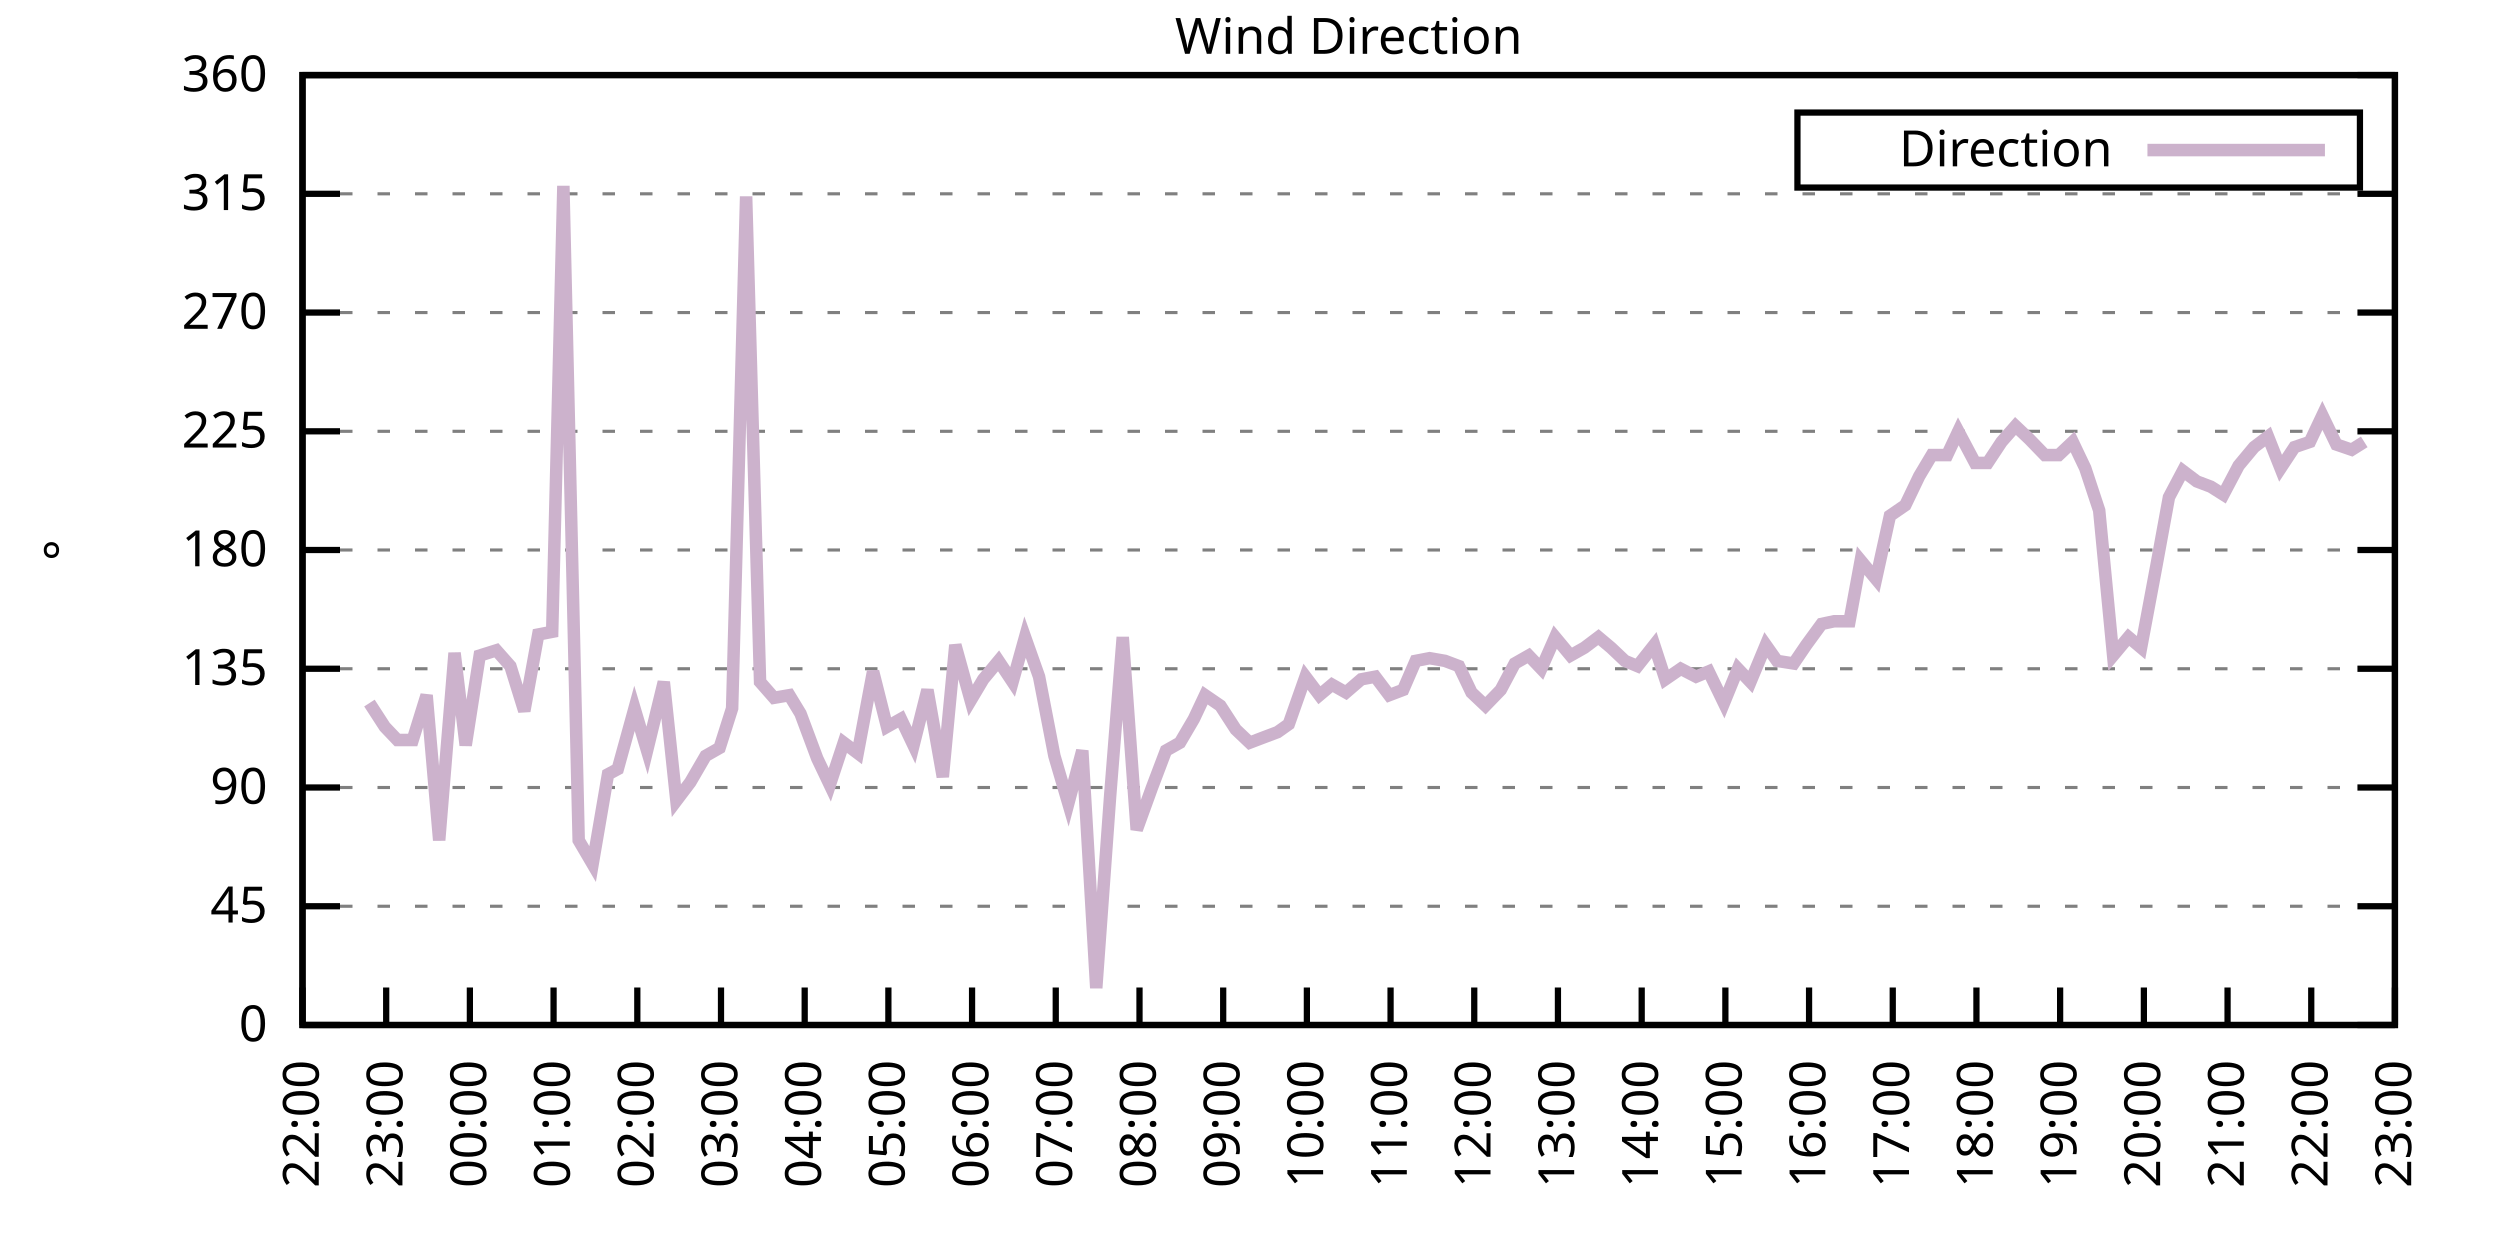
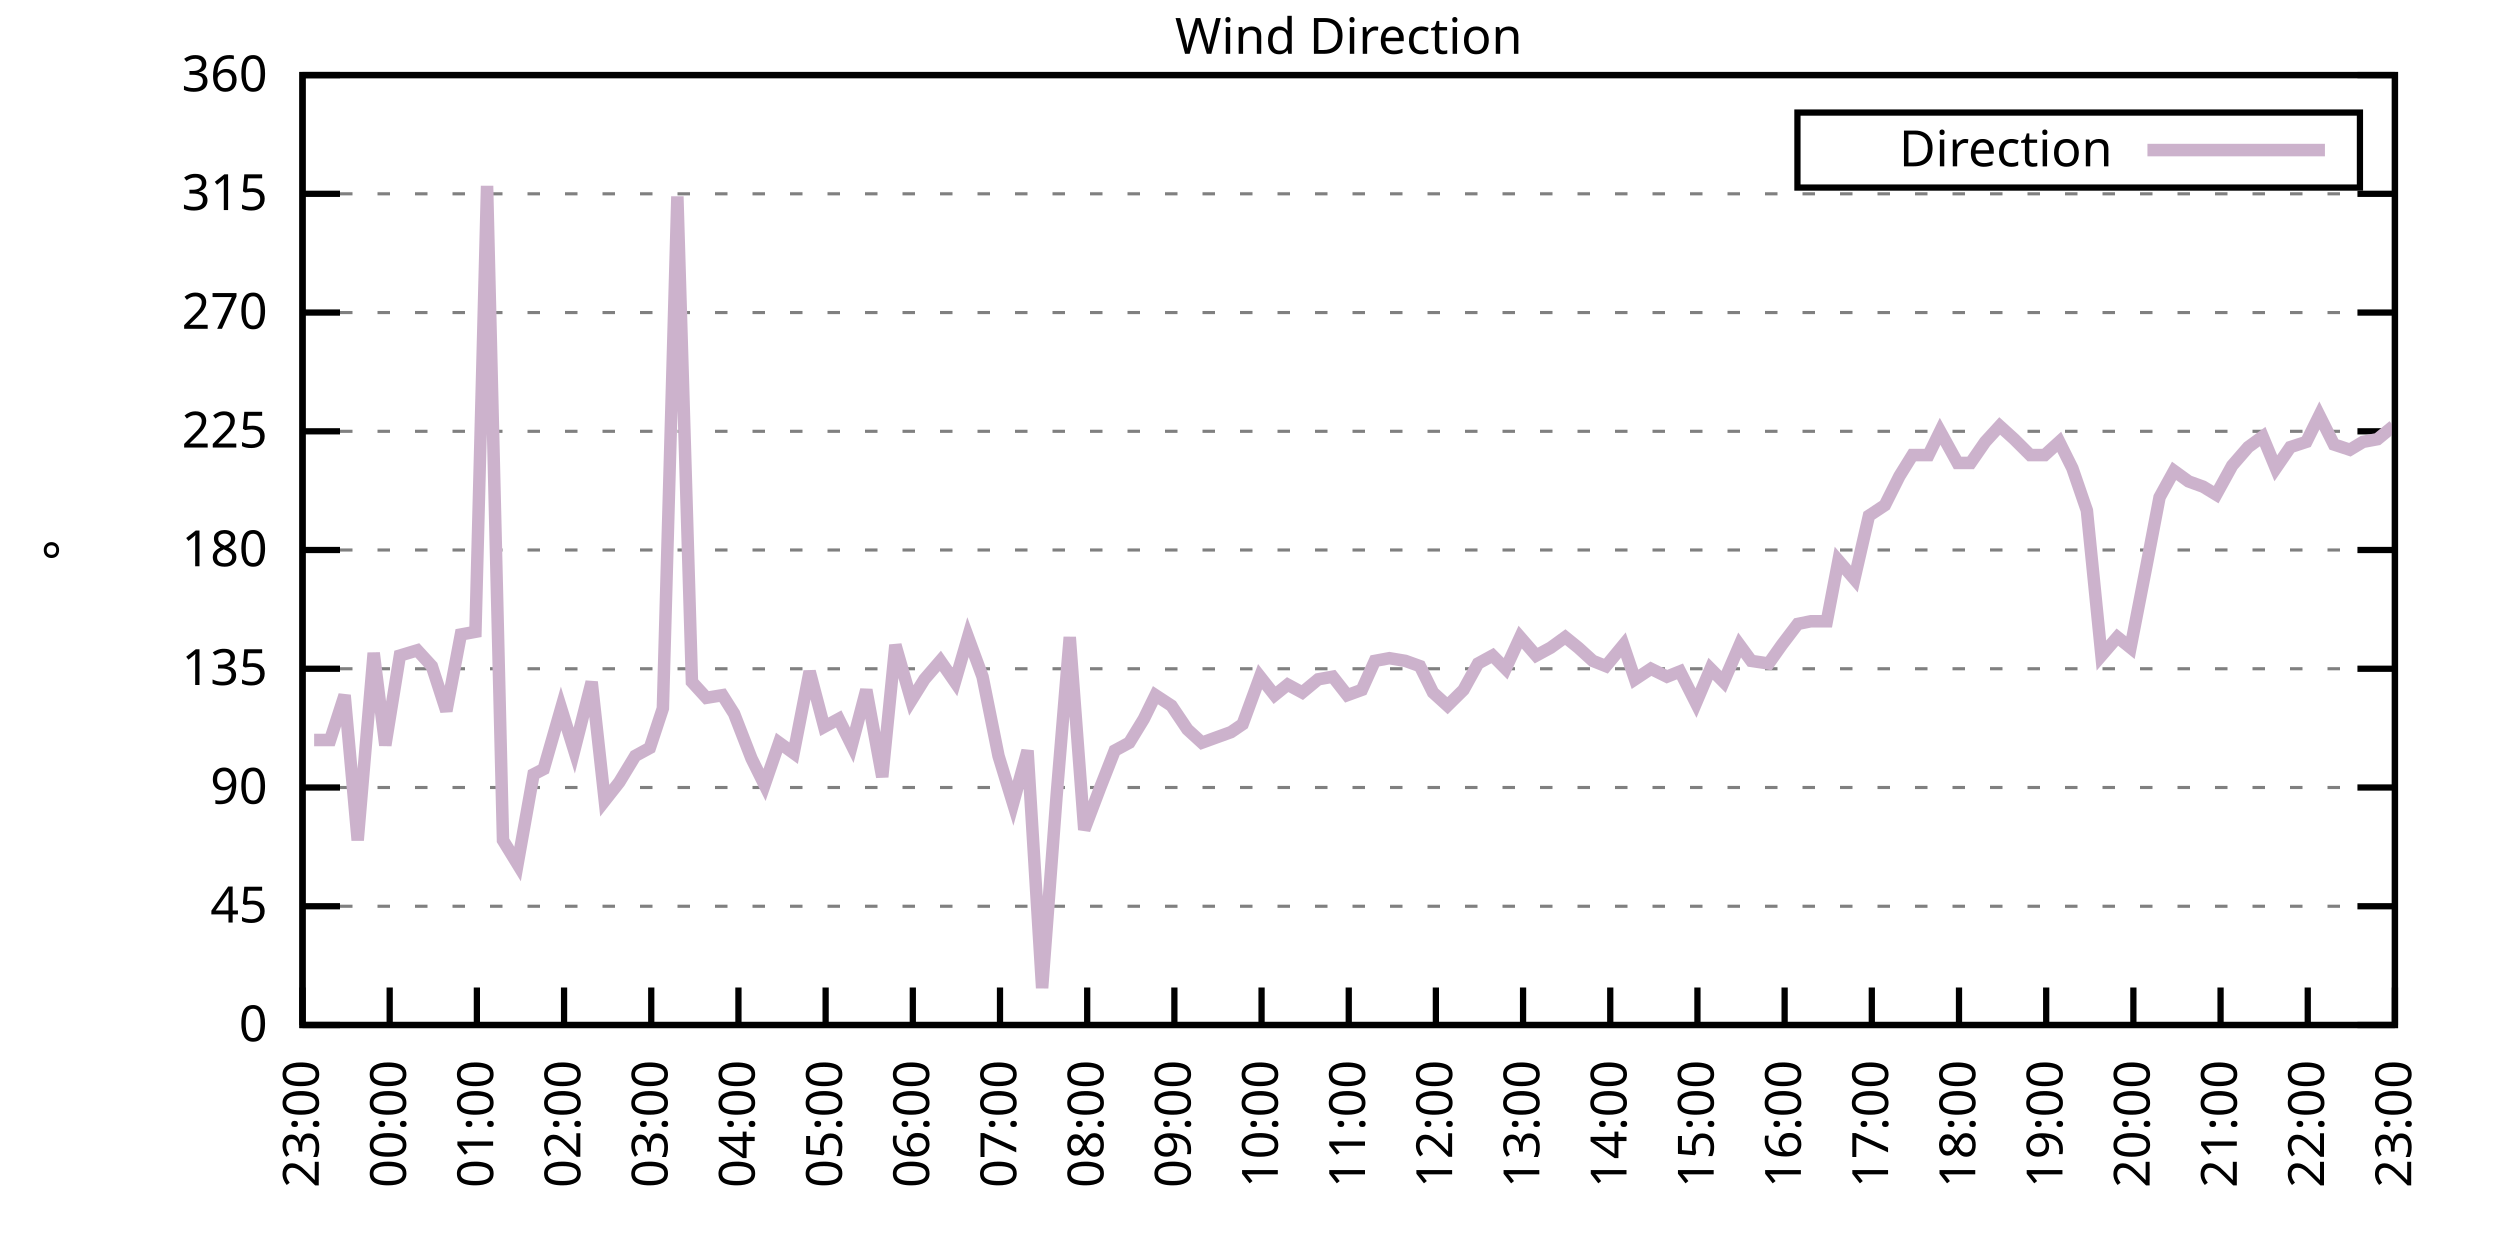
<svg xmlns="http://www.w3.org/2000/svg" xmlns:xlink="http://www.w3.org/1999/xlink" width="400" height="200" viewBox="0 0 400 200">
  <g id="gnuplot_canvas">
    <rect x="0" y="0" width="400" height="200" fill="none" />
    <defs>
      <circle id="gpDot" r="0.5" stroke-width="0.5" stroke="currentColor" />
      <path id="gpPt0" stroke-width="0.333" stroke="currentColor" d="M-1,0 h2 M0,-1 v2" />
      <path id="gpPt1" stroke-width="0.333" stroke="currentColor" d="M-1,-1 L1,1 M1,-1 L-1,1" />
      <path id="gpPt2" stroke-width="0.333" stroke="currentColor" d="M-1,0 L1,0 M0,-1 L0,1 M-1,-1 L1,1 M-1,1 L1,-1" />
      <rect id="gpPt3" stroke-width="0.333" stroke="currentColor" x="-1" y="-1" width="2" height="2" />
      <rect id="gpPt4" stroke-width="0.333" stroke="currentColor" fill="currentColor" x="-1" y="-1" width="2" height="2" />
      <circle id="gpPt5" stroke-width="0.333" stroke="currentColor" cx="0" cy="0" r="1" />
      <use xlink:href="#gpPt5" id="gpPt6" fill="currentColor" stroke="none" />
      <path id="gpPt7" stroke-width="0.333" stroke="currentColor" d="M0,-1.33 L-1.33,0.67 L1.33,0.67 z" />
      <use xlink:href="#gpPt7" id="gpPt8" fill="currentColor" stroke="none" />
      <use xlink:href="#gpPt7" id="gpPt9" stroke="currentColor" transform="rotate(180)" />
      <use xlink:href="#gpPt9" id="gpPt10" fill="currentColor" stroke="none" />
      <use xlink:href="#gpPt3" id="gpPt11" stroke="currentColor" transform="rotate(45)" />
      <use xlink:href="#gpPt11" id="gpPt12" fill="currentColor" stroke="none" />
      <path id="gpPt13" stroke-width="0.333" stroke="currentColor" d="M0,1.330 L1.265,0.411 L0.782,-1.067 L-0.782,-1.076 L-1.265,0.411 z" />
      <use xlink:href="#gpPt13" id="gpPt14" fill="currentColor" stroke="none" />
      <filter id="textbox" filterUnits="objectBoundingBox" x="0" y="0" height="1" width="1">
        <feFlood flood-color="white" flood-opacity="1" result="bgnd" />
        <feComposite in="SourceGraphic" in2="bgnd" operator="atop" />
      </filter>
      <filter id="greybox" filterUnits="objectBoundingBox" x="0" y="0" height="1" width="1">
        <feFlood flood-color="lightgrey" flood-opacity="1" result="grey" />
        <feComposite in="SourceGraphic" in2="grey" operator="atop" />
      </filter>
    </defs>
    <g fill="none" color="white" stroke="currentColor" stroke-width="1.00" stroke-linecap="butt" stroke-linejoin="miter">
</g>
    <g fill="none" color="black" stroke="currentColor" stroke-width="1.00" stroke-linecap="butt" stroke-linejoin="miter">
      <g stroke="none" shape-rendering="crispEdges">
        <polygon fill="rgb(255, 255, 255)" points="48.40,164.00 383.18,164.00 383.18,12.02 48.40,12.02 " />
      </g>
    </g>
    <g fill="none" color="black" stroke="currentColor" stroke-width="1.00" stroke-linecap="butt" stroke-linejoin="miter">
</g>
    <g fill="none" color="black" stroke="black" stroke-width="0.50" stroke-linecap="butt" stroke-linejoin="miter">
</g>
    <g fill="none" color="gray" stroke="currentColor" stroke-width="0.50" stroke-linecap="butt" stroke-linejoin="miter">
      <path stroke="gray" stroke-dasharray="2,4" class="gridline" d="M48.40,164.00 L383.19,164.00  " />
    </g>
    <g fill="none" color="gray" stroke="gray" stroke-width="1.00" stroke-linecap="butt" stroke-linejoin="miter">
</g>
    <g fill="none" color="black" stroke="currentColor" stroke-width="1.00" stroke-linecap="butt" stroke-linejoin="miter">
      <path stroke="black" d="M48.40,164.00 L54.40,164.00 M383.19,164.00 L377.19,164.00  " />
      <g transform="translate(42.80,166.60)" stroke="none" fill="black" font-family="Sans" font-size="8.00" text-anchor="end">
        <text>
          <tspan font-family="Sans"> 0</tspan>
        </text>
      </g>
    </g>
    <g fill="none" color="black" stroke="currentColor" stroke-width="1.00" stroke-linecap="butt" stroke-linejoin="miter">
</g>
    <g fill="none" color="black" stroke="black" stroke-width="0.50" stroke-linecap="butt" stroke-linejoin="miter">
</g>
    <g fill="none" color="gray" stroke="currentColor" stroke-width="0.50" stroke-linecap="butt" stroke-linejoin="miter">
      <path stroke="gray" stroke-dasharray="2,4" class="gridline" d="M48.40,145.00 L383.19,145.00  " />
    </g>
    <g fill="none" color="gray" stroke="gray" stroke-width="1.00" stroke-linecap="butt" stroke-linejoin="miter">
</g>
    <g fill="none" color="black" stroke="currentColor" stroke-width="1.00" stroke-linecap="butt" stroke-linejoin="miter">
      <path stroke="black" d="M48.40,145.00 L54.40,145.00 M383.19,145.00 L377.19,145.00  " />
      <g transform="translate(42.80,147.60)" stroke="none" fill="black" font-family="Sans" font-size="8.00" text-anchor="end">
        <text>
          <tspan font-family="Sans"> 45</tspan>
        </text>
      </g>
    </g>
    <g fill="none" color="black" stroke="currentColor" stroke-width="1.00" stroke-linecap="butt" stroke-linejoin="miter">
</g>
    <g fill="none" color="black" stroke="black" stroke-width="0.50" stroke-linecap="butt" stroke-linejoin="miter">
</g>
    <g fill="none" color="gray" stroke="currentColor" stroke-width="0.50" stroke-linecap="butt" stroke-linejoin="miter">
      <path stroke="gray" stroke-dasharray="2,4" class="gridline" d="M48.40,126.00 L383.19,126.00  " />
    </g>
    <g fill="none" color="gray" stroke="gray" stroke-width="1.00" stroke-linecap="butt" stroke-linejoin="miter">
</g>
    <g fill="none" color="black" stroke="currentColor" stroke-width="1.00" stroke-linecap="butt" stroke-linejoin="miter">
      <path stroke="black" d="M48.40,126.00 L54.40,126.00 M383.19,126.00 L377.19,126.00  " />
      <g transform="translate(42.80,128.60)" stroke="none" fill="black" font-family="Sans" font-size="8.00" text-anchor="end">
        <text>
          <tspan font-family="Sans"> 90</tspan>
        </text>
      </g>
    </g>
    <g fill="none" color="black" stroke="currentColor" stroke-width="1.00" stroke-linecap="butt" stroke-linejoin="miter">
</g>
    <g fill="none" color="black" stroke="black" stroke-width="0.50" stroke-linecap="butt" stroke-linejoin="miter">
</g>
    <g fill="none" color="gray" stroke="currentColor" stroke-width="0.50" stroke-linecap="butt" stroke-linejoin="miter">
      <path stroke="gray" stroke-dasharray="2,4" class="gridline" d="M48.40,107.00 L383.19,107.00  " />
    </g>
    <g fill="none" color="gray" stroke="gray" stroke-width="1.00" stroke-linecap="butt" stroke-linejoin="miter">
</g>
    <g fill="none" color="black" stroke="currentColor" stroke-width="1.00" stroke-linecap="butt" stroke-linejoin="miter">
      <path stroke="black" d="M48.40,107.00 L54.40,107.00 M383.19,107.00 L377.19,107.00  " />
      <g transform="translate(42.80,109.60)" stroke="none" fill="black" font-family="Sans" font-size="8.00" text-anchor="end">
        <text>
          <tspan font-family="Sans"> 135</tspan>
        </text>
      </g>
    </g>
    <g fill="none" color="black" stroke="currentColor" stroke-width="1.00" stroke-linecap="butt" stroke-linejoin="miter">
</g>
    <g fill="none" color="black" stroke="black" stroke-width="0.50" stroke-linecap="butt" stroke-linejoin="miter">
</g>
    <g fill="none" color="gray" stroke="currentColor" stroke-width="0.50" stroke-linecap="butt" stroke-linejoin="miter">
      <path stroke="gray" stroke-dasharray="2,4" class="gridline" d="M48.40,88.00 L383.19,88.00  " />
    </g>
    <g fill="none" color="gray" stroke="gray" stroke-width="1.00" stroke-linecap="butt" stroke-linejoin="miter">
</g>
    <g fill="none" color="black" stroke="currentColor" stroke-width="1.00" stroke-linecap="butt" stroke-linejoin="miter">
      <path stroke="black" d="M48.40,88.00 L54.40,88.00 M383.19,88.00 L377.19,88.00  " />
      <g transform="translate(42.80,90.60)" stroke="none" fill="black" font-family="Sans" font-size="8.00" text-anchor="end">
        <text>
          <tspan font-family="Sans"> 180</tspan>
        </text>
      </g>
    </g>
    <g fill="none" color="black" stroke="currentColor" stroke-width="1.00" stroke-linecap="butt" stroke-linejoin="miter">
</g>
    <g fill="none" color="black" stroke="black" stroke-width="0.50" stroke-linecap="butt" stroke-linejoin="miter">
</g>
    <g fill="none" color="gray" stroke="currentColor" stroke-width="0.50" stroke-linecap="butt" stroke-linejoin="miter">
      <path stroke="gray" stroke-dasharray="2,4" class="gridline" d="M48.40,69.01 L383.19,69.01  " />
    </g>
    <g fill="none" color="gray" stroke="gray" stroke-width="1.00" stroke-linecap="butt" stroke-linejoin="miter">
</g>
    <g fill="none" color="black" stroke="currentColor" stroke-width="1.00" stroke-linecap="butt" stroke-linejoin="miter">
      <path stroke="black" d="M48.40,69.01 L54.40,69.01 M383.19,69.01 L377.19,69.01  " />
      <g transform="translate(42.80,71.61)" stroke="none" fill="black" font-family="Sans" font-size="8.00" text-anchor="end">
        <text>
          <tspan font-family="Sans"> 225</tspan>
        </text>
      </g>
    </g>
    <g fill="none" color="black" stroke="currentColor" stroke-width="1.00" stroke-linecap="butt" stroke-linejoin="miter">
</g>
    <g fill="none" color="black" stroke="black" stroke-width="0.50" stroke-linecap="butt" stroke-linejoin="miter">
</g>
    <g fill="none" color="gray" stroke="currentColor" stroke-width="0.50" stroke-linecap="butt" stroke-linejoin="miter">
      <path stroke="gray" stroke-dasharray="2,4" class="gridline" d="M48.40,50.01 L383.19,50.01  " />
    </g>
    <g fill="none" color="gray" stroke="gray" stroke-width="1.00" stroke-linecap="butt" stroke-linejoin="miter">
</g>
    <g fill="none" color="black" stroke="currentColor" stroke-width="1.00" stroke-linecap="butt" stroke-linejoin="miter">
      <path stroke="black" d="M48.40,50.01 L54.40,50.01 M383.19,50.01 L377.19,50.01  " />
      <g transform="translate(42.80,52.61)" stroke="none" fill="black" font-family="Sans" font-size="8.00" text-anchor="end">
        <text>
          <tspan font-family="Sans"> 270</tspan>
        </text>
      </g>
    </g>
    <g fill="none" color="black" stroke="currentColor" stroke-width="1.00" stroke-linecap="butt" stroke-linejoin="miter">
</g>
    <g fill="none" color="black" stroke="black" stroke-width="0.50" stroke-linecap="butt" stroke-linejoin="miter">
</g>
    <g fill="none" color="gray" stroke="currentColor" stroke-width="0.50" stroke-linecap="butt" stroke-linejoin="miter">
      <path stroke="gray" stroke-dasharray="2,4" class="gridline" d="M48.40,31.01 L383.19,31.01  " />
    </g>
    <g fill="none" color="gray" stroke="gray" stroke-width="1.00" stroke-linecap="butt" stroke-linejoin="miter">
</g>
    <g fill="none" color="black" stroke="currentColor" stroke-width="1.00" stroke-linecap="butt" stroke-linejoin="miter">
      <path stroke="black" d="M48.40,31.01 L54.40,31.01 M383.19,31.01 L377.19,31.01  " />
      <g transform="translate(42.80,33.61)" stroke="none" fill="black" font-family="Sans" font-size="8.00" text-anchor="end">
        <text>
          <tspan font-family="Sans"> 315</tspan>
        </text>
      </g>
    </g>
    <g fill="none" color="black" stroke="currentColor" stroke-width="1.00" stroke-linecap="butt" stroke-linejoin="miter">
</g>
    <g fill="none" color="black" stroke="black" stroke-width="0.50" stroke-linecap="butt" stroke-linejoin="miter">
</g>
    <g fill="none" color="gray" stroke="currentColor" stroke-width="0.50" stroke-linecap="butt" stroke-linejoin="miter">
      <path stroke="gray" stroke-dasharray="2,4" class="gridline" d="M48.40,12.01 L383.19,12.01  " />
    </g>
    <g fill="none" color="gray" stroke="gray" stroke-width="1.00" stroke-linecap="butt" stroke-linejoin="miter">
</g>
    <g fill="none" color="black" stroke="currentColor" stroke-width="1.00" stroke-linecap="butt" stroke-linejoin="miter">
      <path stroke="black" d="M48.40,12.01 L54.40,12.01 M383.19,12.01 L377.19,12.01  " />
      <g transform="translate(42.80,14.61)" stroke="none" fill="black" font-family="Sans" font-size="8.00" text-anchor="end">
        <text>
          <tspan font-family="Sans"> 360</tspan>
        </text>
      </g>
    </g>
    <g fill="none" color="black" stroke="currentColor" stroke-width="1.00" stroke-linecap="butt" stroke-linejoin="miter">
      <path stroke="black" d="M48.40,164.00 L48.40,158.00  " />
      <g transform="translate(51.00,169.60) rotate(270.00)" stroke="none" fill="black" font-family="Sans" font-size="8.00" text-anchor="end">
        <text>
-           <tspan font-family="Sans">22:00</tspan>
-         </text>
-       </g>
-     </g>
-     <g fill="none" color="black" stroke="currentColor" stroke-width="1.00" stroke-linecap="butt" stroke-linejoin="miter">
-       <path stroke="black" d="M61.79,164.00 L61.79,158.00  " />
-       <g transform="translate(64.39,169.60) rotate(270.00)" stroke="none" fill="black" font-family="Sans" font-size="8.00" text-anchor="end">
-         <text>
          <tspan font-family="Sans">23:00</tspan>
        </text>
      </g>
    </g>
    <g fill="none" color="black" stroke="currentColor" stroke-width="1.00" stroke-linecap="butt" stroke-linejoin="miter">
-       <path stroke="black" d="M75.18,164.00 L75.18,158.00  " />
-       <g transform="translate(77.78,169.60) rotate(270.00)" stroke="none" fill="black" font-family="Sans" font-size="8.00" text-anchor="end">
+       <path stroke="black" d="M62.35,164.00 L62.35,158.00  " />
+       <g transform="translate(64.95,169.60) rotate(270.00)" stroke="none" fill="black" font-family="Sans" font-size="8.00" text-anchor="end">
        <text>
          <tspan font-family="Sans">00:00</tspan>
        </text>
      </g>
    </g>
    <g fill="none" color="black" stroke="currentColor" stroke-width="1.00" stroke-linecap="butt" stroke-linejoin="miter">
-       <path stroke="black" d="M88.57,164.00 L88.57,158.00  " />
-       <g transform="translate(91.17,169.60) rotate(270.00)" stroke="none" fill="black" font-family="Sans" font-size="8.00" text-anchor="end">
+       <path stroke="black" d="M76.30,164.00 L76.30,158.00  " />
+       <g transform="translate(78.90,169.60) rotate(270.00)" stroke="none" fill="black" font-family="Sans" font-size="8.00" text-anchor="end">
        <text>
          <tspan font-family="Sans">01:00</tspan>
        </text>
      </g>
    </g>
    <g fill="none" color="black" stroke="currentColor" stroke-width="1.00" stroke-linecap="butt" stroke-linejoin="miter">
-       <path stroke="black" d="M101.97,164.00 L101.97,158.00  " />
-       <g transform="translate(104.57,169.60) rotate(270.00)" stroke="none" fill="black" font-family="Sans" font-size="8.00" text-anchor="end">
+       <path stroke="black" d="M90.25,164.00 L90.25,158.00  " />
+       <g transform="translate(92.85,169.60) rotate(270.00)" stroke="none" fill="black" font-family="Sans" font-size="8.00" text-anchor="end">
        <text>
          <tspan font-family="Sans">02:00</tspan>
        </text>
      </g>
    </g>
    <g fill="none" color="black" stroke="currentColor" stroke-width="1.00" stroke-linecap="butt" stroke-linejoin="miter">
-       <path stroke="black" d="M115.36,164.00 L115.36,158.00  " />
-       <g transform="translate(117.96,169.60) rotate(270.00)" stroke="none" fill="black" font-family="Sans" font-size="8.00" text-anchor="end">
+       <path stroke="black" d="M104.20,164.00 L104.20,158.00  " />
+       <g transform="translate(106.80,169.60) rotate(270.00)" stroke="none" fill="black" font-family="Sans" font-size="8.00" text-anchor="end">
        <text>
          <tspan font-family="Sans">03:00</tspan>
        </text>
      </g>
    </g>
    <g fill="none" color="black" stroke="currentColor" stroke-width="1.00" stroke-linecap="butt" stroke-linejoin="miter">
-       <path stroke="black" d="M128.75,164.00 L128.75,158.00  " />
-       <g transform="translate(131.35,169.60) rotate(270.00)" stroke="none" fill="black" font-family="Sans" font-size="8.00" text-anchor="end">
+       <path stroke="black" d="M118.15,164.00 L118.15,158.00  " />
+       <g transform="translate(120.75,169.60) rotate(270.00)" stroke="none" fill="black" font-family="Sans" font-size="8.00" text-anchor="end">
        <text>
          <tspan font-family="Sans">04:00</tspan>
        </text>
      </g>
    </g>
    <g fill="none" color="black" stroke="currentColor" stroke-width="1.00" stroke-linecap="butt" stroke-linejoin="miter">
-       <path stroke="black" d="M142.14,164.00 L142.14,158.00  " />
-       <g transform="translate(144.74,169.60) rotate(270.00)" stroke="none" fill="black" font-family="Sans" font-size="8.00" text-anchor="end">
+       <path stroke="black" d="M132.10,164.00 L132.10,158.00  " />
+       <g transform="translate(134.70,169.60) rotate(270.00)" stroke="none" fill="black" font-family="Sans" font-size="8.00" text-anchor="end">
        <text>
          <tspan font-family="Sans">05:00</tspan>
        </text>
      </g>
    </g>
    <g fill="none" color="black" stroke="currentColor" stroke-width="1.00" stroke-linecap="butt" stroke-linejoin="miter">
-       <path stroke="black" d="M155.53,164.00 L155.53,158.00  " />
-       <g transform="translate(158.13,169.60) rotate(270.00)" stroke="none" fill="black" font-family="Sans" font-size="8.00" text-anchor="end">
+       <path stroke="black" d="M146.05,164.00 L146.05,158.00  " />
+       <g transform="translate(148.65,169.60) rotate(270.00)" stroke="none" fill="black" font-family="Sans" font-size="8.00" text-anchor="end">
        <text>
          <tspan font-family="Sans">06:00</tspan>
        </text>
      </g>
    </g>
    <g fill="none" color="black" stroke="currentColor" stroke-width="1.00" stroke-linecap="butt" stroke-linejoin="miter">
-       <path stroke="black" d="M168.92,164.00 L168.92,158.00  " />
-       <g transform="translate(171.52,169.60) rotate(270.00)" stroke="none" fill="black" font-family="Sans" font-size="8.00" text-anchor="end">
+       <path stroke="black" d="M160.00,164.00 L160.00,158.00  " />
+       <g transform="translate(162.60,169.60) rotate(270.00)" stroke="none" fill="black" font-family="Sans" font-size="8.00" text-anchor="end">
        <text>
          <tspan font-family="Sans">07:00</tspan>
        </text>
      </g>
    </g>
    <g fill="none" color="black" stroke="currentColor" stroke-width="1.00" stroke-linecap="butt" stroke-linejoin="miter">
-       <path stroke="black" d="M182.32,164.00 L182.32,158.00  " />
-       <g transform="translate(184.92,169.60) rotate(270.00)" stroke="none" fill="black" font-family="Sans" font-size="8.00" text-anchor="end">
+       <path stroke="black" d="M173.95,164.00 L173.95,158.00  " />
+       <g transform="translate(176.55,169.60) rotate(270.00)" stroke="none" fill="black" font-family="Sans" font-size="8.00" text-anchor="end">
        <text>
          <tspan font-family="Sans">08:00</tspan>
        </text>
      </g>
    </g>
    <g fill="none" color="black" stroke="currentColor" stroke-width="1.00" stroke-linecap="butt" stroke-linejoin="miter">
-       <path stroke="black" d="M195.71,164.00 L195.71,158.00  " />
-       <g transform="translate(198.31,169.60) rotate(270.00)" stroke="none" fill="black" font-family="Sans" font-size="8.00" text-anchor="end">
+       <path stroke="black" d="M187.90,164.00 L187.90,158.00  " />
+       <g transform="translate(190.50,169.60) rotate(270.00)" stroke="none" fill="black" font-family="Sans" font-size="8.00" text-anchor="end">
        <text>
          <tspan font-family="Sans">09:00</tspan>
        </text>
      </g>
    </g>
    <g fill="none" color="black" stroke="currentColor" stroke-width="1.00" stroke-linecap="butt" stroke-linejoin="miter">
-       <path stroke="black" d="M209.10,164.00 L209.10,158.00  " />
-       <g transform="translate(211.70,169.60) rotate(270.00)" stroke="none" fill="black" font-family="Sans" font-size="8.00" text-anchor="end">
+       <path stroke="black" d="M201.85,164.00 L201.85,158.00  " />
+       <g transform="translate(204.45,169.60) rotate(270.00)" stroke="none" fill="black" font-family="Sans" font-size="8.00" text-anchor="end">
        <text>
          <tspan font-family="Sans">10:00</tspan>
        </text>
      </g>
    </g>
    <g fill="none" color="black" stroke="currentColor" stroke-width="1.00" stroke-linecap="butt" stroke-linejoin="miter">
-       <path stroke="black" d="M222.49,164.00 L222.49,158.00  " />
-       <g transform="translate(225.09,169.60) rotate(270.00)" stroke="none" fill="black" font-family="Sans" font-size="8.00" text-anchor="end">
+       <path stroke="black" d="M215.80,164.00 L215.80,158.00  " />
+       <g transform="translate(218.40,169.60) rotate(270.00)" stroke="none" fill="black" font-family="Sans" font-size="8.00" text-anchor="end">
        <text>
          <tspan font-family="Sans">11:00</tspan>
        </text>
      </g>
    </g>
    <g fill="none" color="black" stroke="currentColor" stroke-width="1.00" stroke-linecap="butt" stroke-linejoin="miter">
-       <path stroke="black" d="M235.88,164.00 L235.88,158.00  " />
-       <g transform="translate(238.48,169.60) rotate(270.00)" stroke="none" fill="black" font-family="Sans" font-size="8.00" text-anchor="end">
+       <path stroke="black" d="M229.74,164.00 L229.74,158.00  " />
+       <g transform="translate(232.34,169.60) rotate(270.00)" stroke="none" fill="black" font-family="Sans" font-size="8.00" text-anchor="end">
        <text>
          <tspan font-family="Sans">12:00</tspan>
        </text>
      </g>
    </g>
    <g fill="none" color="black" stroke="currentColor" stroke-width="1.00" stroke-linecap="butt" stroke-linejoin="miter">
-       <path stroke="black" d="M249.27,164.00 L249.27,158.00  " />
-       <g transform="translate(251.87,169.60) rotate(270.00)" stroke="none" fill="black" font-family="Sans" font-size="8.00" text-anchor="end">
+       <path stroke="black" d="M243.69,164.00 L243.69,158.00  " />
+       <g transform="translate(246.29,169.60) rotate(270.00)" stroke="none" fill="black" font-family="Sans" font-size="8.00" text-anchor="end">
        <text>
          <tspan font-family="Sans">13:00</tspan>
        </text>
      </g>
    </g>
    <g fill="none" color="black" stroke="currentColor" stroke-width="1.00" stroke-linecap="butt" stroke-linejoin="miter">
-       <path stroke="black" d="M262.67,164.00 L262.67,158.00  " />
-       <g transform="translate(265.27,169.60) rotate(270.00)" stroke="none" fill="black" font-family="Sans" font-size="8.00" text-anchor="end">
+       <path stroke="black" d="M257.64,164.00 L257.64,158.00  " />
+       <g transform="translate(260.24,169.60) rotate(270.00)" stroke="none" fill="black" font-family="Sans" font-size="8.00" text-anchor="end">
        <text>
          <tspan font-family="Sans">14:00</tspan>
        </text>
      </g>
    </g>
    <g fill="none" color="black" stroke="currentColor" stroke-width="1.00" stroke-linecap="butt" stroke-linejoin="miter">
-       <path stroke="black" d="M276.06,164.00 L276.06,158.00  " />
-       <g transform="translate(278.66,169.60) rotate(270.00)" stroke="none" fill="black" font-family="Sans" font-size="8.00" text-anchor="end">
+       <path stroke="black" d="M271.59,164.00 L271.59,158.00  " />
+       <g transform="translate(274.19,169.60) rotate(270.00)" stroke="none" fill="black" font-family="Sans" font-size="8.00" text-anchor="end">
        <text>
          <tspan font-family="Sans">15:00</tspan>
        </text>
      </g>
    </g>
    <g fill="none" color="black" stroke="currentColor" stroke-width="1.00" stroke-linecap="butt" stroke-linejoin="miter">
-       <path stroke="black" d="M289.45,164.00 L289.45,158.00  " />
-       <g transform="translate(292.05,169.60) rotate(270.00)" stroke="none" fill="black" font-family="Sans" font-size="8.00" text-anchor="end">
+       <path stroke="black" d="M285.54,164.00 L285.54,158.00  " />
+       <g transform="translate(288.14,169.60) rotate(270.00)" stroke="none" fill="black" font-family="Sans" font-size="8.00" text-anchor="end">
        <text>
          <tspan font-family="Sans">16:00</tspan>
        </text>
      </g>
    </g>
    <g fill="none" color="black" stroke="currentColor" stroke-width="1.00" stroke-linecap="butt" stroke-linejoin="miter">
-       <path stroke="black" d="M302.84,164.00 L302.84,158.00  " />
-       <g transform="translate(305.44,169.60) rotate(270.00)" stroke="none" fill="black" font-family="Sans" font-size="8.00" text-anchor="end">
+       <path stroke="black" d="M299.49,164.00 L299.49,158.00  " />
+       <g transform="translate(302.09,169.60) rotate(270.00)" stroke="none" fill="black" font-family="Sans" font-size="8.00" text-anchor="end">
        <text>
          <tspan font-family="Sans">17:00</tspan>
        </text>
      </g>
    </g>
    <g fill="none" color="black" stroke="currentColor" stroke-width="1.00" stroke-linecap="butt" stroke-linejoin="miter">
-       <path stroke="black" d="M316.23,164.00 L316.23,158.00  " />
-       <g transform="translate(318.83,169.60) rotate(270.00)" stroke="none" fill="black" font-family="Sans" font-size="8.00" text-anchor="end">
+       <path stroke="black" d="M313.44,164.00 L313.44,158.00  " />
+       <g transform="translate(316.04,169.60) rotate(270.00)" stroke="none" fill="black" font-family="Sans" font-size="8.00" text-anchor="end">
        <text>
          <tspan font-family="Sans">18:00</tspan>
        </text>
      </g>
    </g>
    <g fill="none" color="black" stroke="currentColor" stroke-width="1.00" stroke-linecap="butt" stroke-linejoin="miter">
-       <path stroke="black" d="M329.62,164.00 L329.62,158.00  " />
-       <g transform="translate(332.22,169.60) rotate(270.00)" stroke="none" fill="black" font-family="Sans" font-size="8.00" text-anchor="end">
+       <path stroke="black" d="M327.39,164.00 L327.39,158.00  " />
+       <g transform="translate(329.99,169.60) rotate(270.00)" stroke="none" fill="black" font-family="Sans" font-size="8.00" text-anchor="end">
        <text>
          <tspan font-family="Sans">19:00</tspan>
        </text>
      </g>
    </g>
    <g fill="none" color="black" stroke="currentColor" stroke-width="1.00" stroke-linecap="butt" stroke-linejoin="miter">
-       <path stroke="black" d="M343.02,164.00 L343.02,158.00  " />
-       <g transform="translate(345.62,169.60) rotate(270.00)" stroke="none" fill="black" font-family="Sans" font-size="8.00" text-anchor="end">
+       <path stroke="black" d="M341.34,164.00 L341.34,158.00  " />
+       <g transform="translate(343.94,169.60) rotate(270.00)" stroke="none" fill="black" font-family="Sans" font-size="8.00" text-anchor="end">
        <text>
          <tspan font-family="Sans">20:00</tspan>
        </text>
      </g>
    </g>
    <g fill="none" color="black" stroke="currentColor" stroke-width="1.00" stroke-linecap="butt" stroke-linejoin="miter">
-       <path stroke="black" d="M356.41,164.00 L356.41,158.00  " />
-       <g transform="translate(359.01,169.60) rotate(270.00)" stroke="none" fill="black" font-family="Sans" font-size="8.00" text-anchor="end">
+       <path stroke="black" d="M355.29,164.00 L355.29,158.00  " />
+       <g transform="translate(357.89,169.60) rotate(270.00)" stroke="none" fill="black" font-family="Sans" font-size="8.00" text-anchor="end">
        <text>
          <tspan font-family="Sans">21:00</tspan>
        </text>
      </g>
    </g>
    <g fill="none" color="black" stroke="currentColor" stroke-width="1.00" stroke-linecap="butt" stroke-linejoin="miter">
-       <path stroke="black" d="M369.80,164.00 L369.80,158.00  " />
-       <g transform="translate(372.40,169.60) rotate(270.00)" stroke="none" fill="black" font-family="Sans" font-size="8.00" text-anchor="end">
+       <path stroke="black" d="M369.24,164.00 L369.24,158.00  " />
+       <g transform="translate(371.84,169.60) rotate(270.00)" stroke="none" fill="black" font-family="Sans" font-size="8.00" text-anchor="end">
        <text>
          <tspan font-family="Sans">22:00</tspan>
        </text>
      </g>
    </g>
    <g fill="none" color="black" stroke="currentColor" stroke-width="1.00" stroke-linecap="butt" stroke-linejoin="miter">
      <path stroke="black" d="M383.19,164.00 L383.19,158.00  " />
      <g transform="translate(385.79,169.60) rotate(270.00)" stroke="none" fill="black" font-family="Sans" font-size="8.00" text-anchor="end">
        <text>
          <tspan font-family="Sans">23:00</tspan>
        </text>
      </g>
    </g>
    <g fill="none" color="black" stroke="currentColor" stroke-width="1.00" stroke-linecap="butt" stroke-linejoin="miter">
</g>
    <g fill="none" color="black" stroke="currentColor" stroke-width="1.00" stroke-linecap="butt" stroke-linejoin="miter">
      <path stroke="black" d="M48.40,12.01 L48.40,164.00 L383.19,164.00 L383.19,12.01 L48.40,12.01 Z  " />
    </g>
    <g fill="none" color="black" stroke="currentColor" stroke-width="1.00" stroke-linecap="butt" stroke-linejoin="miter">
</g>
    <g fill="none" color="black" stroke="currentColor" stroke-width="1.00" stroke-linecap="butt" stroke-linejoin="miter">
      <path stroke="black" d="M287.59,30.01 L287.59,18.01 L377.59,18.01 L377.59,30.01 L287.59,30.01 Z  " />
    </g>
    <g id="Wind_direction_plot_1">
      <g fill="none" color="white" stroke="black" stroke-width="2.00" stroke-linecap="butt" stroke-linejoin="miter">
</g>
      <g fill="none" color="black" stroke="currentColor" stroke-width="2.00" stroke-linecap="butt" stroke-linejoin="miter">
        <g transform="translate(337.99,26.61)" stroke="none" fill="black" font-family="Sans" font-size="8.00" text-anchor="end">
          <text>
            <tspan font-family="Sans">Direction</tspan>
          </text>
        </g>
      </g>
      <g fill="none" color="black" stroke="currentColor" stroke-width="2.00" stroke-linecap="butt" stroke-linejoin="miter">
-         <path stroke="rgb(204, 178, 204)" d="M343.59,24.01 L371.99,24.01 M59.11,112.49 L61.57,116.29 L63.58,118.40 L66.03,118.40 L68.26,111.23 L70.27,134.45   L72.73,104.47 L74.51,119.25 L76.75,104.89 L79.42,104.05 L81.66,106.58 L83.89,113.76 L86.12,101.52 L88.35,101.09   L90.14,29.74 L92.59,134.45 L94.82,138.25 L97.28,123.89 L98.84,123.05 L101.52,113.34 L103.53,120.09 L106.21,109.11   L108.22,128.11 L110.45,125.16 L112.90,120.94 L115.13,119.67 L117.14,113.34 L119.38,31.43 L121.61,109.11 L123.84,111.65   L126.29,111.23 L128.08,114.18 L130.76,121.36 L132.77,125.58 L135.00,118.83 L137.23,120.51 L139.69,107.43 L141.92,116.29   L144.15,115.03 L146.16,119.25 L148.39,110.38 L150.85,124.31 L152.85,103.20 L155.31,112.07 L157.32,108.69 L159.77,105.74   L162.01,109.11 L164.01,101.94 L166.25,108.27 L168.70,120.94 L170.93,128.54 L173.17,120.09 L175.40,158.09 L177.63,127.27   L179.64,101.94 L181.87,132.76 L184.32,126.00 L186.56,120.09 L188.79,118.83 L191.02,115.03 L192.81,111.23 L195.26,112.91   L197.72,116.71 L199.95,118.83 L202.18,117.98 L204.41,117.14 L206.20,115.87 L208.88,108.27 L211.11,111.23 L213.12,109.54   L215.35,110.80 L217.80,108.69 L220.04,108.27 L222.27,111.23 L224.50,110.38 L226.51,105.74 L228.74,105.31 L231.20,105.74   L233.43,106.58 L235.44,110.80 L237.67,112.91 L240.12,110.38 L242.36,106.16 L244.59,104.89 L246.60,107.00 L248.83,101.94   L251.28,104.89 L253.51,103.63 L255.75,101.94 L257.76,103.63 L259.99,105.74 L262.00,106.58 L264.67,103.20 L266.46,108.69   L268.92,107.00 L271.37,108.27 L273.38,107.43 L275.83,112.49 L278.07,107.00 L280.07,109.11 L282.53,103.20 L284.32,105.74   L286.99,106.16 L289.00,103.20 L291.46,99.83 L293.47,99.40 L295.92,99.40 L297.71,89.69 L300.16,92.65 L302.39,82.52   L304.85,80.83 L307.08,76.18 L309.09,72.81 L311.54,72.81 L313.33,69.01 L316.01,74.07 L318.02,74.07 L320.25,70.70   L322.48,68.16 L324.71,70.27 L327.17,72.81 L329.40,72.81 L331.63,70.70 L333.64,74.92 L335.87,81.67 L338.10,104.89   L340.56,101.94 L342.57,103.63 L345.02,90.54 L347.03,79.56 L349.26,75.34 L351.50,77.03 L353.73,77.87 L355.74,79.14   L358.19,74.49 L360.65,71.54 L362.88,69.85 L364.89,74.92 L367.12,71.54 L369.58,70.70 L371.58,66.47 L373.82,71.12   L376.27,71.96 L378.28,70.70  " />
+         <path stroke="rgb(204, 178, 204)" d="M343.59,24.01 L371.99,24.01 M50.26,118.40 L52.82,118.40 L55.14,111.23 L57.23,134.45 L59.79,104.47 L61.65,119.25   L63.98,104.89 L66.77,104.05 L69.09,106.58 L71.42,113.76 L73.74,101.52 L76.07,101.09 L77.93,29.74 L80.48,134.45   L82.81,138.25 L85.37,123.89 L86.99,123.05 L89.78,113.34 L91.88,120.09 L94.67,109.11 L96.76,128.11 L99.08,125.16   L101.64,120.94 L103.97,119.67 L106.06,113.34 L108.38,31.43 L110.71,109.11 L113.03,111.65 L115.59,111.23 L117.45,114.18   L120.24,121.36 L122.33,125.58 L124.66,118.83 L126.98,120.51 L129.54,107.43 L131.87,116.29 L134.19,115.03 L136.28,119.25   L138.61,110.38 L141.16,124.31 L143.26,103.20 L145.81,112.07 L147.91,108.69 L150.46,105.74 L152.79,109.11 L154.88,101.94   L157.21,108.27 L159.76,120.94 L162.09,128.54 L164.41,120.09 L166.74,158.09 L169.06,127.27 L171.16,101.94 L173.48,132.76   L176.04,126.00 L178.36,120.09 L180.69,118.83 L183.01,115.03 L184.87,111.23 L187.43,112.91 L189.99,116.71 L192.31,118.83   L194.64,117.98 L196.96,117.14 L198.82,115.87 L201.61,108.27 L203.94,111.23 L206.03,109.54 L208.36,110.80 L210.91,108.69   L213.24,108.27 L215.56,111.23 L217.89,110.38 L219.98,105.74 L222.30,105.31 L224.86,105.74 L227.19,106.58 L229.28,110.80   L231.60,112.91 L234.16,110.38 L236.49,106.16 L238.81,104.89 L240.90,107.00 L243.23,101.94 L245.79,104.89 L248.11,103.63   L250.44,101.94 L252.53,103.63 L254.85,105.74 L256.95,106.58 L259.74,103.20 L261.60,108.69 L264.15,107.00 L266.71,108.27   L268.80,107.43 L271.36,112.49 L273.69,107.00 L275.78,109.11 L278.34,103.20 L280.20,105.74 L282.99,106.16 L285.08,103.20   L287.64,99.83 L289.73,99.40 L292.29,99.40 L294.15,89.69 L296.70,92.65 L299.03,82.52 L301.58,80.83 L303.91,76.18   L306.00,72.81 L308.56,72.81 L310.42,69.01 L313.21,74.07 L315.30,74.07 L317.63,70.70 L319.95,68.16 L322.28,70.27   L324.83,72.81 L327.16,72.81 L329.48,70.70 L331.58,74.92 L333.90,81.67 L336.23,104.89 L338.78,101.94 L340.88,103.63   L343.43,90.54 L345.53,79.56 L347.85,75.34 L350.18,77.03 L352.50,77.87 L354.59,79.14 L357.15,74.49 L359.71,71.54   L362.03,69.85 L364.13,74.92 L366.45,71.54 L369.01,70.70 L371.10,66.47 L373.43,71.12 L375.98,71.96 L378.08,70.70   L380.40,70.27 L382.96,68.16  " />
      </g>
    </g>
    <g fill="none" color="black" stroke="currentColor" stroke-width="2.00" stroke-linecap="butt" stroke-linejoin="miter">
</g>
    <g fill="none" color="black" stroke="black" stroke-width="1.00" stroke-linecap="butt" stroke-linejoin="miter">
</g>
    <g fill="none" color="black" stroke="currentColor" stroke-width="1.00" stroke-linecap="butt" stroke-linejoin="miter">
      <path stroke="black" d="M48.40,12.01 L48.40,164.00 L383.19,164.00 L383.19,12.01 L48.40,12.01 Z  " />
      <g transform="translate(12.80,88.01) rotate(270.00)" stroke="none" fill="black" font-family="Sans" font-size="8.00" text-anchor="middle">
        <text>
          <tspan font-family="Sans">°</tspan>
        </text>
      </g>
    </g>
    <g fill="none" color="black" stroke="currentColor" stroke-width="1.00" stroke-linecap="butt" stroke-linejoin="miter">
</g>
    <g fill="none" color="black" stroke="currentColor" stroke-width="1.00" stroke-linecap="butt" stroke-linejoin="miter">
      <g transform="translate(215.79,8.61)" stroke="none" fill="black" font-family="Sans" font-size="8.00" text-anchor="middle">
        <text>
          <tspan font-family="Sans">Wind Direction</tspan>
        </text>
      </g>
    </g>
    <g fill="none" color="black" stroke="currentColor" stroke-width="1.00" stroke-linecap="butt" stroke-linejoin="miter">
</g>
  </g>
</svg>
